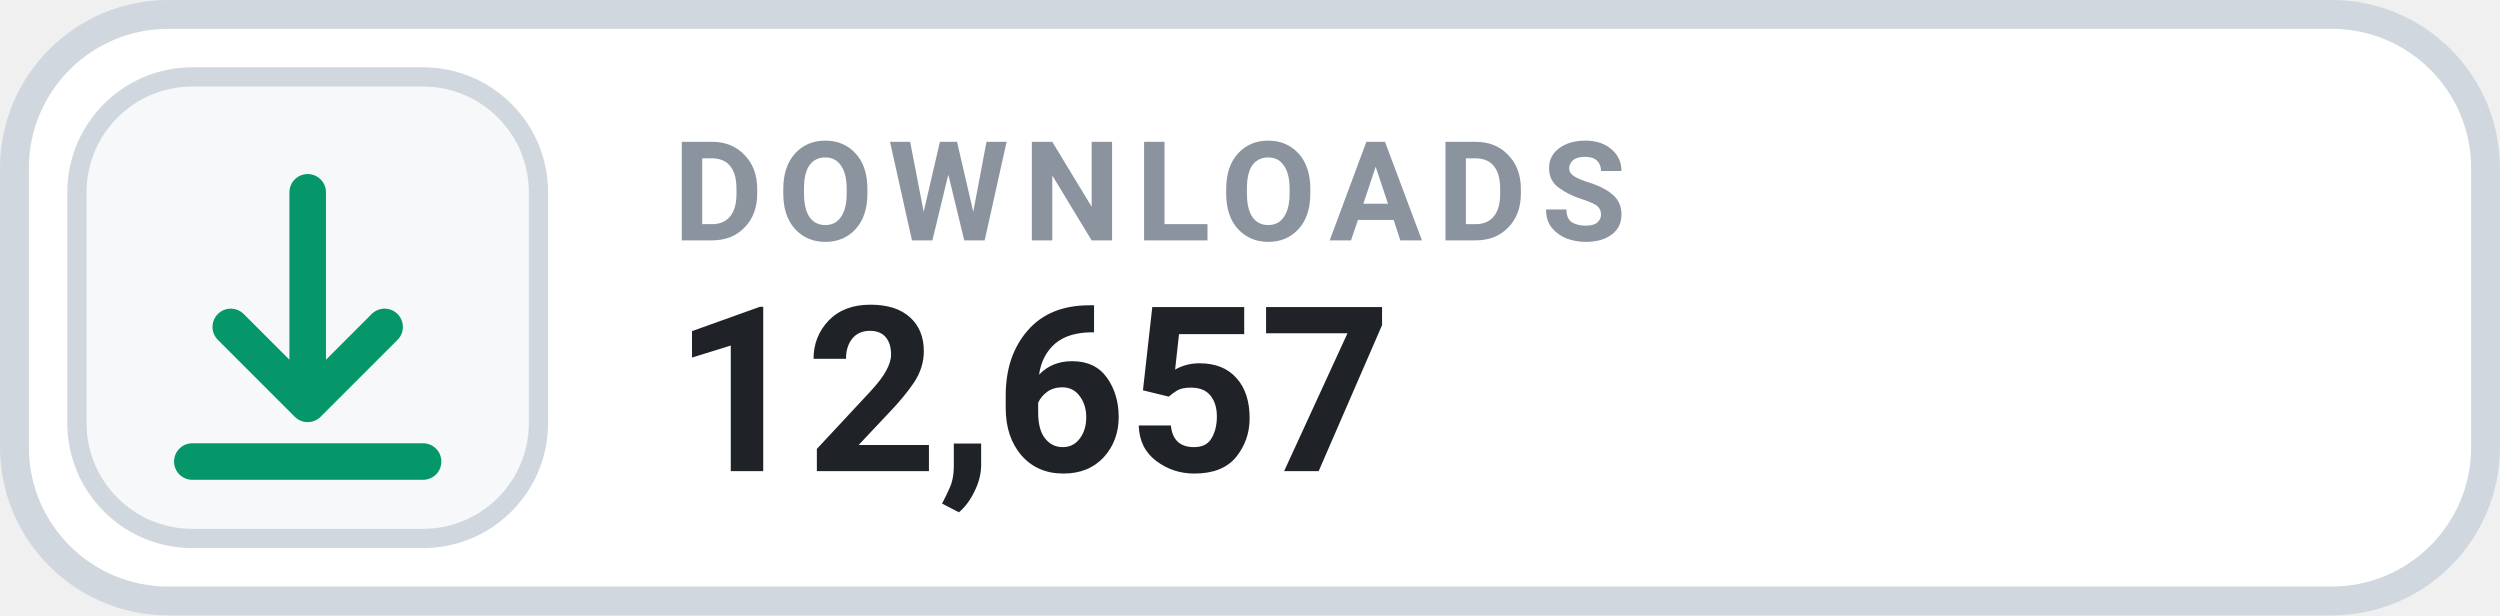
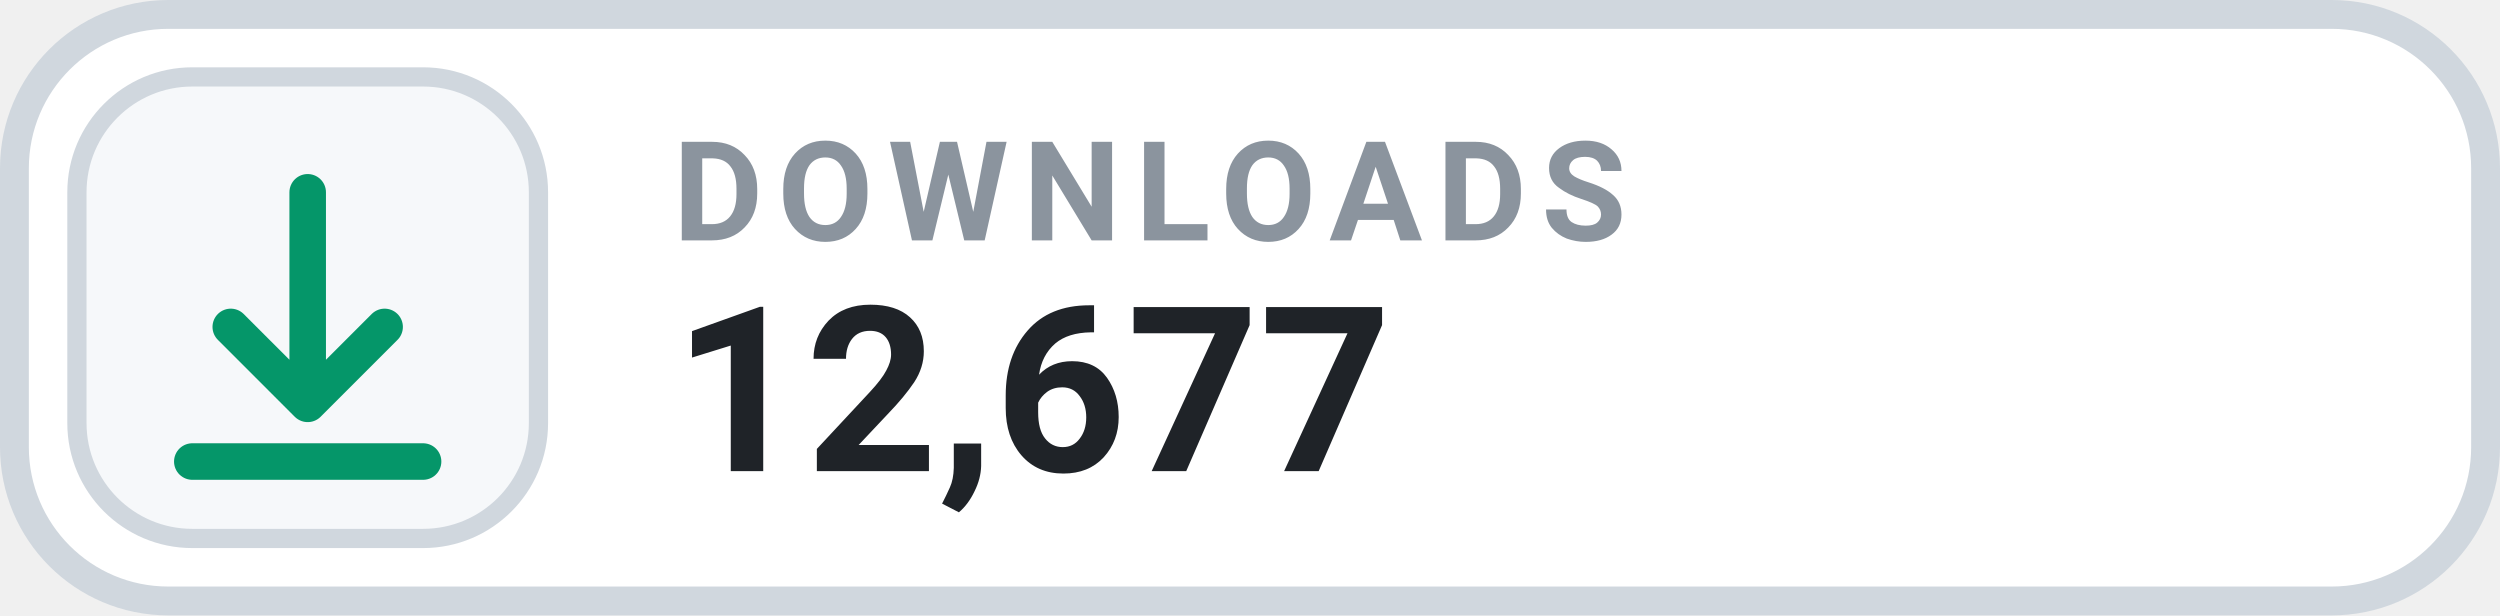
- <svg xmlns="http://www.w3.org/2000/svg" width="130" height="32" viewBox="0 0 130 32" role="img" aria-label="DOWNLOADS 12,657">
+ <svg xmlns="http://www.w3.org/2000/svg" width="130" height="32" viewBox="0 0 130 32" role="img" aria-label="DOWNLOADS 12,677">
  <rect x=".75" y=".75" width="128.5" height="30.5" rx="8" fill="#FFFFFF" stroke="#D0D7DE" stroke-width="1.5" />
  <rect x="4" y="4" width="24" height="24" rx="6" fill="#F6F8FA" stroke="#D0D7DE" stroke-width="1" />
  <g transform="translate(16 16)" style="color:#059669;">
    <path d="M0 -6 v11 m0 0 l4 -4 m-4 4 l-4 -4 M-6 8 h12" fill="none" stroke="currentColor" stroke-width="1.9" stroke-linecap="round" stroke-linejoin="round" />
  </g>
  <text x="35" y="12.5" fill="#8B949E" font-family="-apple-system,BlinkMacSystemFont,'Segoe UI',Roboto,Helvetica,Arial,sans-serif" font-size="7.2" font-weight="700" letter-spacing=".75">DOWNLOADS</text>
-   <text x="35" y="24.5" fill="#1F2328" font-family="-apple-system,BlinkMacSystemFont,'Segoe UI',Roboto,Helvetica,Arial,sans-serif" font-size="12" font-weight="700">12,657</text>
+   <text x="35" y="24.5" fill="#1F2328" font-family="-apple-system,BlinkMacSystemFont,'Segoe UI',Roboto,Helvetica,Arial,sans-serif" font-size="12" font-weight="700">12,677</text>
</svg>
